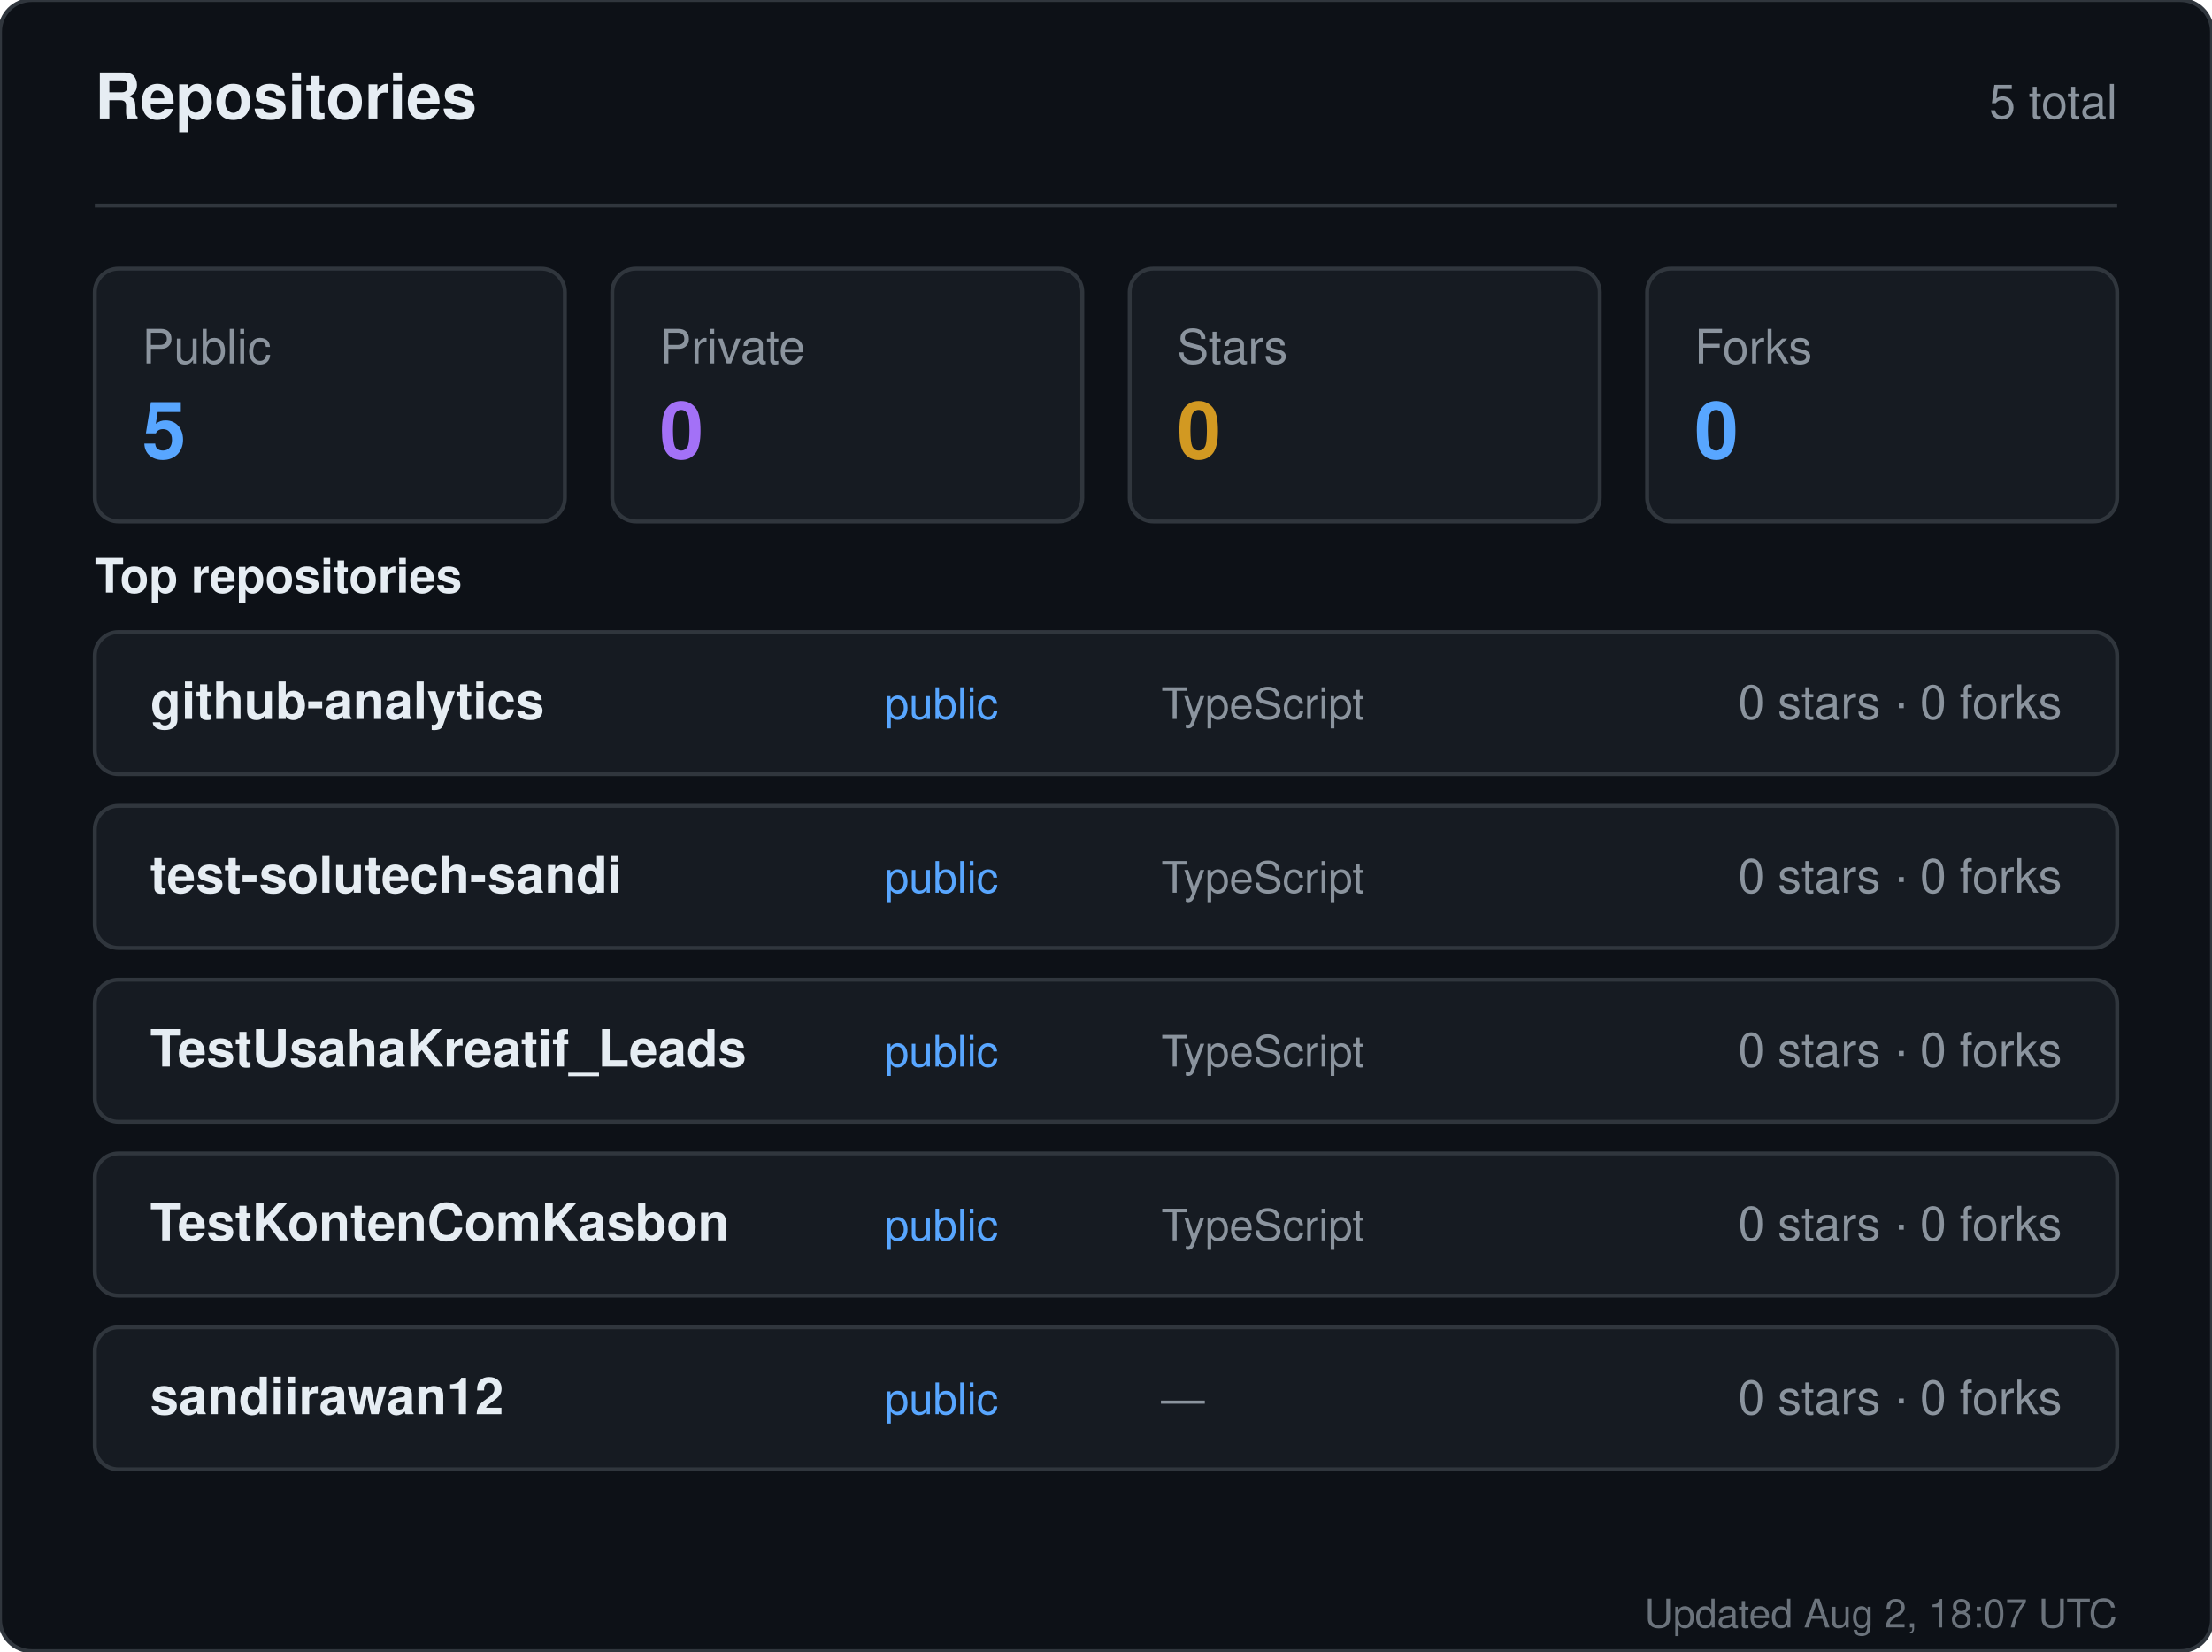
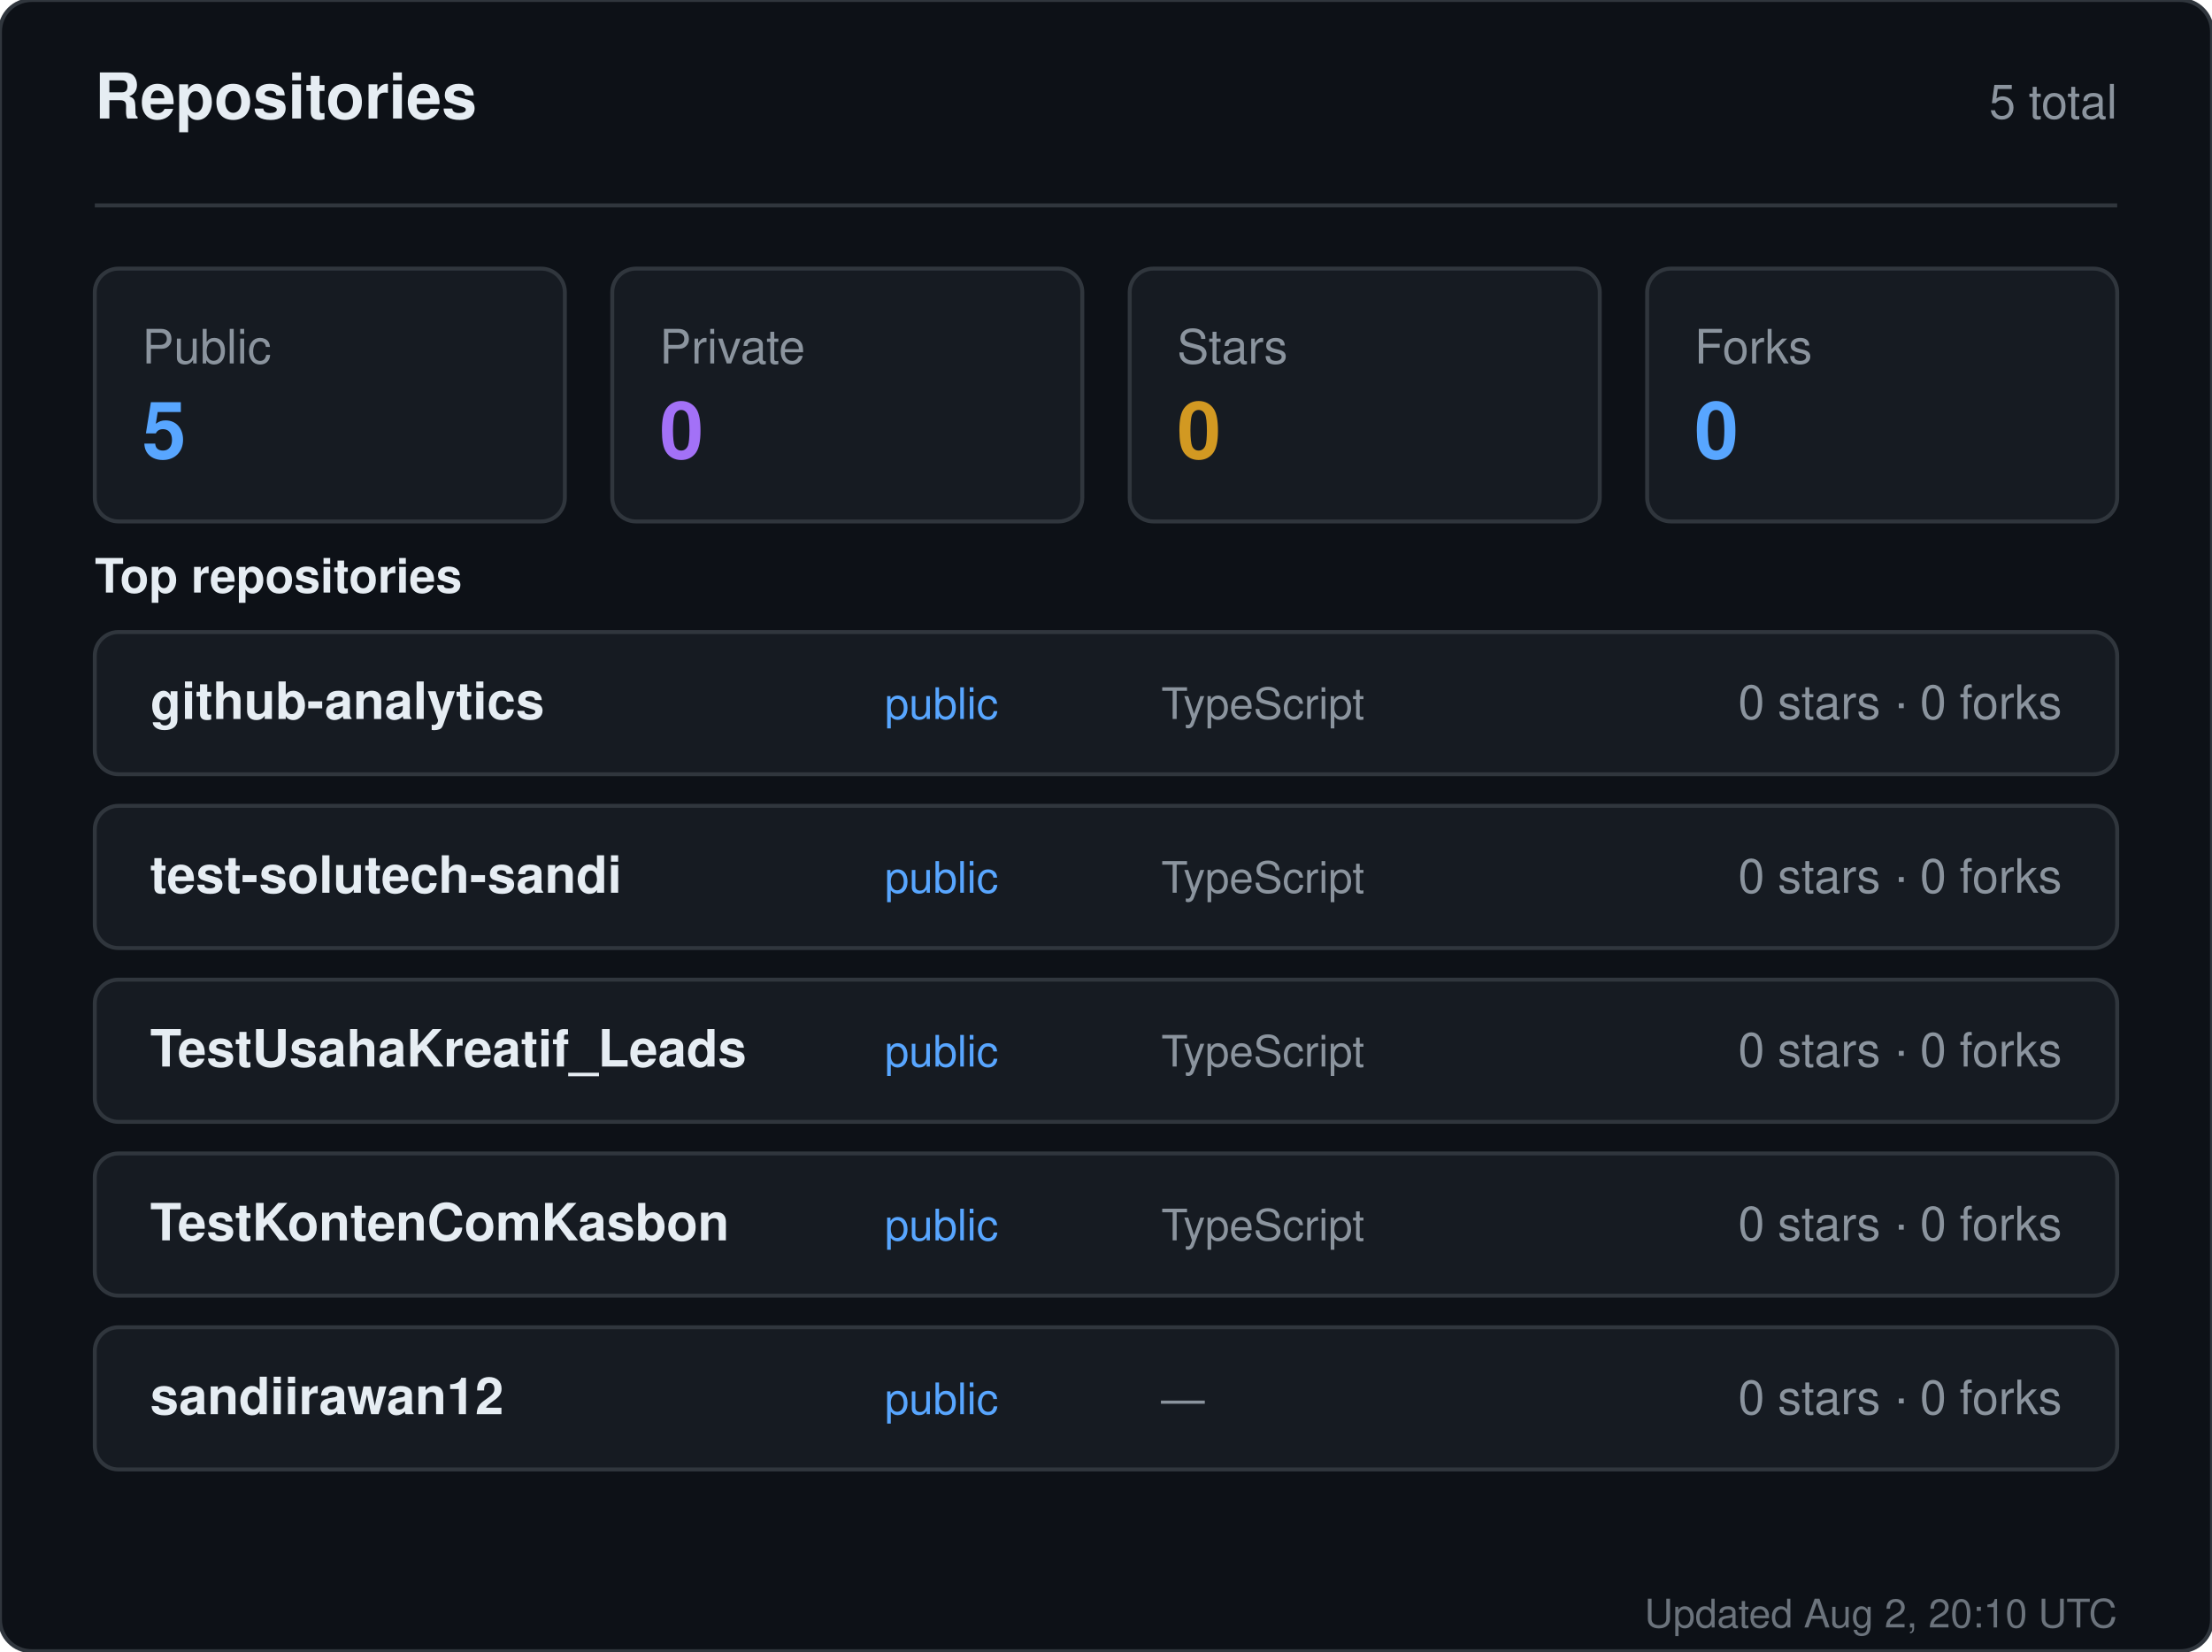
<svg xmlns="http://www.w3.org/2000/svg" width="560" height="418" viewBox="0 0 560 418" role="img" aria-label="Repositories for sandiirawan12">
  <rect width="560" height="418" rx="8" fill="#0d1117" stroke="#30363d" />
  <g font-family="-apple-system, BlinkMacSystemFont, Segoe UI, Helvetica, Arial, sans-serif">
    <text x="24" y="30" fill="#e6edf3" font-size="16" font-weight="700">Repositories</text>
    <text x="536" y="30" fill="#8b949e" font-size="12" text-anchor="end">5 total</text>
    <line x1="24" y1="52" x2="536" y2="52" stroke="#30363d" />
    <rect x="24" y="68" width="119" height="64" rx="6" fill="#161b22" stroke="#30363d" />
    <text x="36" y="92" fill="#8b949e" font-size="12">Public</text>
    <text x="36" y="116" fill="#58a6ff" font-size="20" font-weight="700">5</text>
    <rect x="155" y="68" width="119" height="64" rx="6" fill="#161b22" stroke="#30363d" />
    <text x="167" y="92" fill="#8b949e" font-size="12">Private</text>
    <text x="167" y="116" fill="#a371f7" font-size="20" font-weight="700">0</text>
    <rect x="286" y="68" width="119" height="64" rx="6" fill="#161b22" stroke="#30363d" />
    <text x="298" y="92" fill="#8b949e" font-size="12">Stars</text>
    <text x="298" y="116" fill="#d29922" font-size="20" font-weight="700">0</text>
    <rect x="417" y="68" width="119" height="64" rx="6" fill="#161b22" stroke="#30363d" />
    <text x="429" y="92" fill="#8b949e" font-size="12">Forks</text>
    <text x="429" y="116" fill="#58a6ff" font-size="20" font-weight="700">0</text>
    <text x="24" y="150" fill="#e6edf3" font-size="12" font-weight="600">Top repositories</text>
    <rect x="24" y="160" width="512" height="36" rx="6" fill="#161b22" stroke="#30363d" />
    <text x="38" y="182" fill="#e6edf3" font-size="13" font-weight="600">github-analytics</text>
    <text x="224" y="182" fill="#58a6ff" font-size="11">public</text>
    <text x="294" y="182" fill="#8b949e" font-size="11">TypeScript</text>
    <text x="522" y="182" fill="#8b949e" font-size="12" text-anchor="end">0 stars · 0 forks</text>
    <rect x="24" y="204" width="512" height="36" rx="6" fill="#161b22" stroke="#30363d" />
    <text x="38" y="226" fill="#e6edf3" font-size="13" font-weight="600">test-solutech-sandi</text>
    <text x="224" y="226" fill="#58a6ff" font-size="11">public</text>
    <text x="294" y="226" fill="#8b949e" font-size="11">TypeScript</text>
    <text x="522" y="226" fill="#8b949e" font-size="12" text-anchor="end">0 stars · 0 forks</text>
    <rect x="24" y="248" width="512" height="36" rx="6" fill="#161b22" stroke="#30363d" />
    <text x="38" y="270" fill="#e6edf3" font-size="13" font-weight="600">TestUsahaKreatif_Leads</text>
    <text x="224" y="270" fill="#58a6ff" font-size="11">public</text>
    <text x="294" y="270" fill="#8b949e" font-size="11">TypeScript</text>
    <text x="522" y="270" fill="#8b949e" font-size="12" text-anchor="end">0 stars · 0 forks</text>
    <rect x="24" y="292" width="512" height="36" rx="6" fill="#161b22" stroke="#30363d" />
    <text x="38" y="314" fill="#e6edf3" font-size="13" font-weight="600">TestKontenComKasbon</text>
    <text x="224" y="314" fill="#58a6ff" font-size="11">public</text>
    <text x="294" y="314" fill="#8b949e" font-size="11">TypeScript</text>
    <text x="522" y="314" fill="#8b949e" font-size="12" text-anchor="end">0 stars · 0 forks</text>
    <rect x="24" y="336" width="512" height="36" rx="6" fill="#161b22" stroke="#30363d" />
    <text x="38" y="358" fill="#e6edf3" font-size="13" font-weight="600">sandiirawan12</text>
    <text x="224" y="358" fill="#58a6ff" font-size="11">public</text>
    <text x="294" y="358" fill="#8b949e" font-size="11">—</text>
    <text x="522" y="358" fill="#8b949e" font-size="12" text-anchor="end">0 stars · 0 forks</text>
-     <text x="536" y="412" fill="#8b949e" font-size="10" text-anchor="end" opacity="0.75">Updated Aug 2, 18:07 UTC</text>
+     <text x="536" y="412" fill="#8b949e" font-size="10" text-anchor="end" opacity="0.75">Updated Aug 2, 20:10 UTC</text>
  </g>
</svg>
